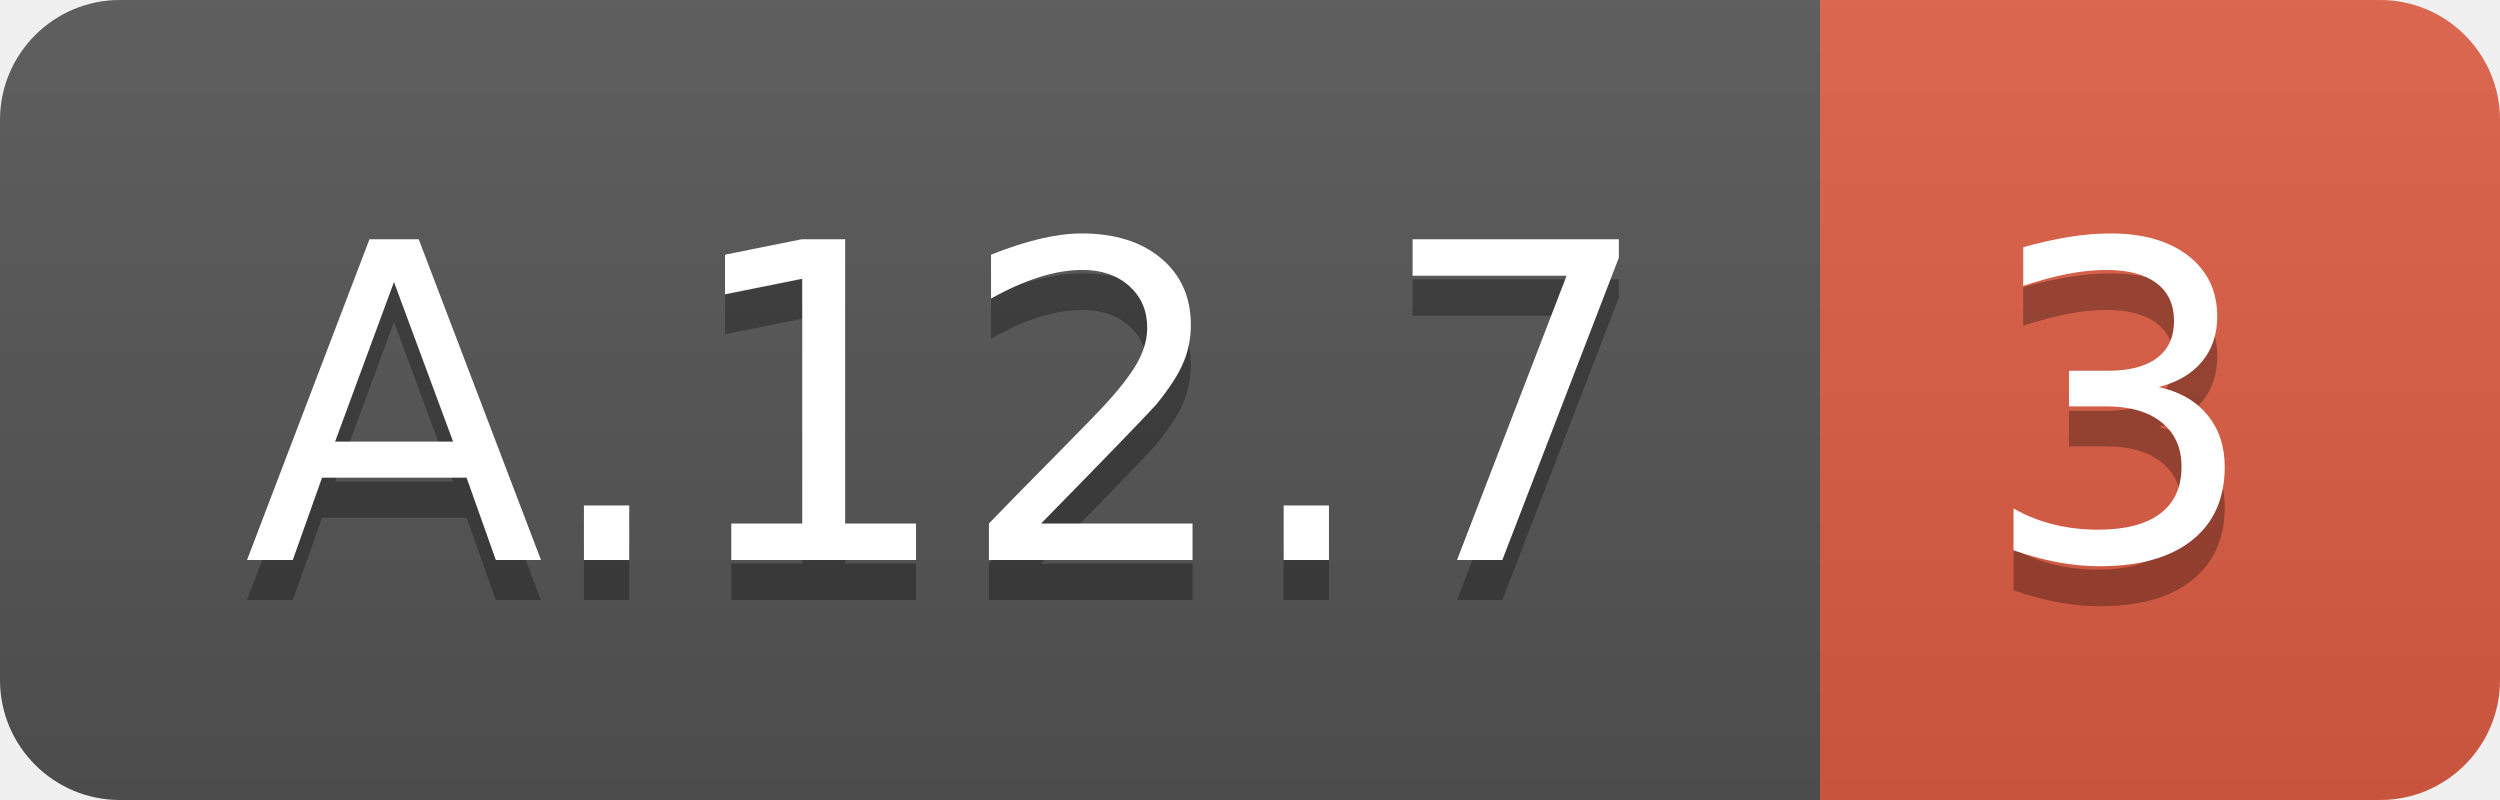
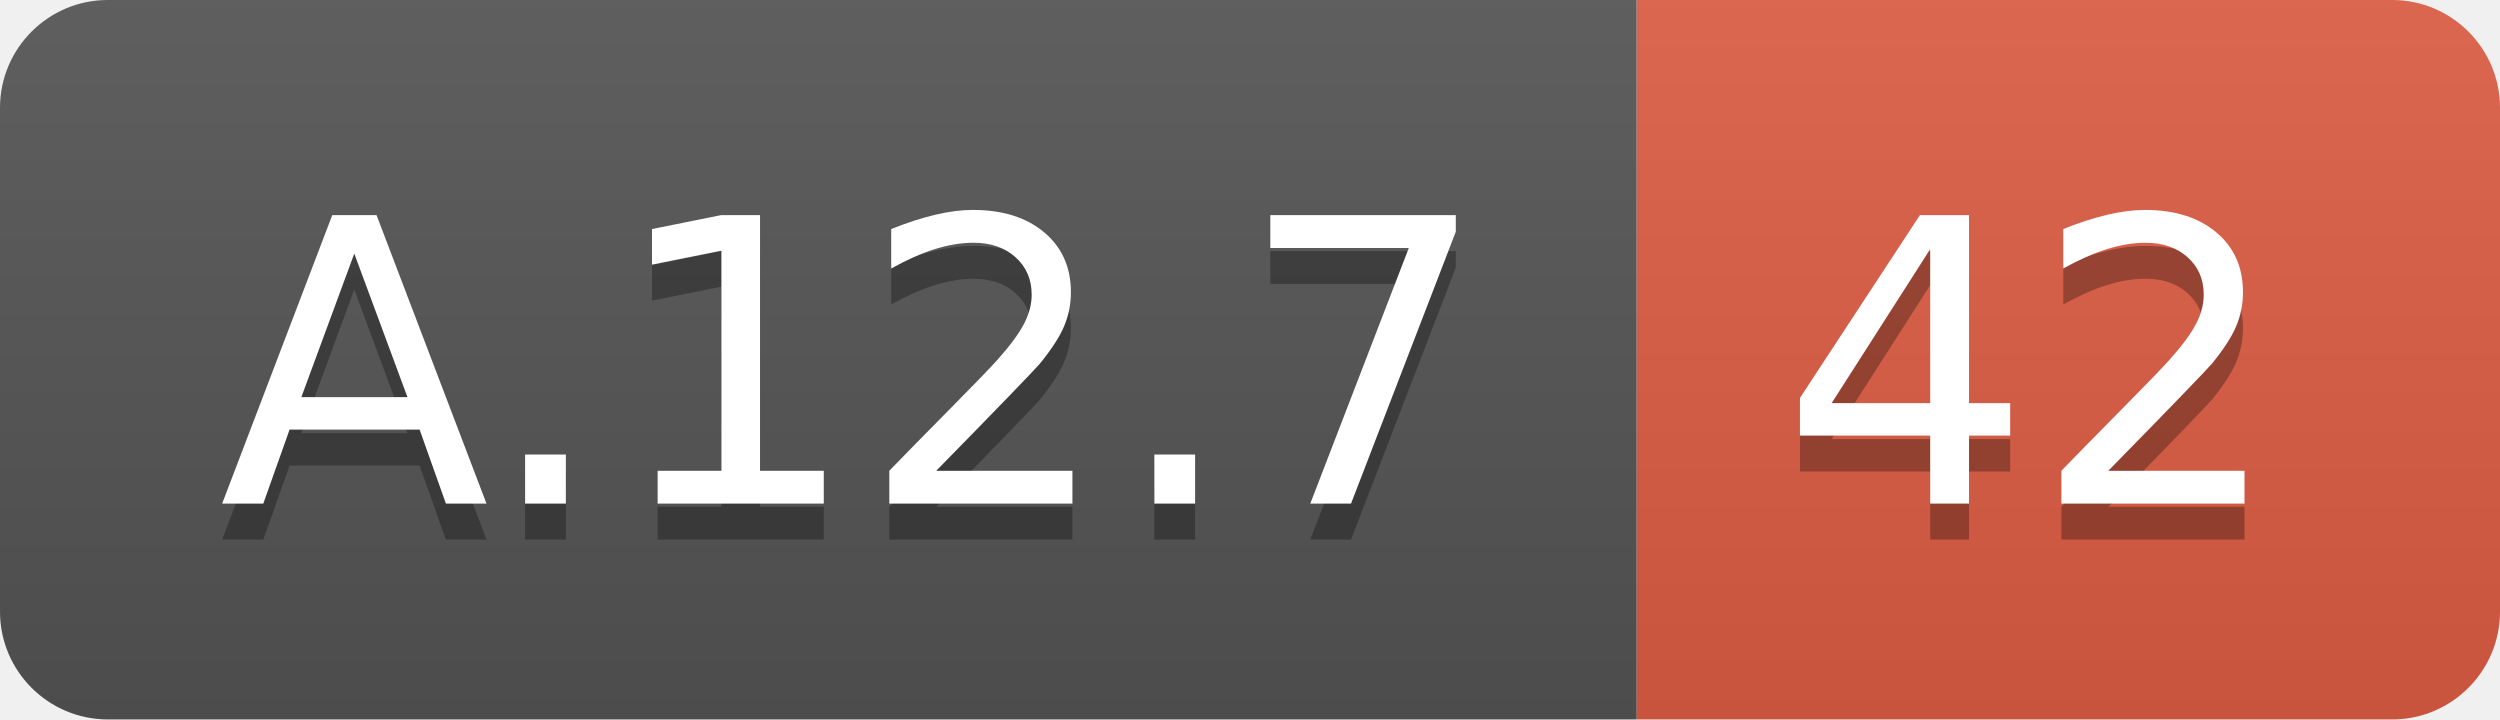
- <svg xmlns="http://www.w3.org/2000/svg" width="62.5" height="20">
+ <svg xmlns="http://www.w3.org/2000/svg" width="69.5" height="20">
  <linearGradient id="smooth" x2="0" y2="100%">
    <stop offset="0" stop-color="#bbb" stop-opacity=".1" />
    <stop offset="1" stop-opacity=".1" />
  </linearGradient>
  <clipPath id="round">
-     <rect width="62.5" height="20" rx="3" fill="#fff" />
+     <rect width="69.5" height="20" rx="3" fill="#fff" />
  </clipPath>
  <g clip-path="url(#round)">
    <rect width="45.5" height="20" fill="#555" />
-     <rect x="45.5" width="17.0" height="20" fill="#e05d44" />
-     <rect width="62.5" height="20" fill="url(#smooth)" />
+     <rect x="45.5" width="24.0" height="20" fill="#e05d44" />
+     <rect width="69.5" height="20" fill="url(#smooth)" />
  </g>
  <g fill="#fff" text-anchor="middle" font-family="DejaVu Sans,Verdana,Geneva,sans-serif" font-size="110">
    <text x="237.5" y="150" fill="#010101" fill-opacity=".3" transform="scale(0.1)" textLength="355.0" lengthAdjust="spacing">A.12.7</text>
    <text x="237.5" y="140" transform="scale(0.1)" textLength="355.0" lengthAdjust="spacing">A.12.7</text>
-     <text x="530.0" y="150" fill="#010101" fill-opacity=".3" transform="scale(0.1)" textLength="70.0" lengthAdjust="spacing">3</text>
-     <text x="530.0" y="140" transform="scale(0.1)" textLength="70.0" lengthAdjust="spacing">3</text>
+     <text x="565.0" y="150" fill="#010101" fill-opacity=".3" transform="scale(0.1)" textLength="140.0" lengthAdjust="spacing">42</text>
+     <text x="565.0" y="140" transform="scale(0.1)" textLength="140.0" lengthAdjust="spacing">42</text>
  </g>
</svg>
